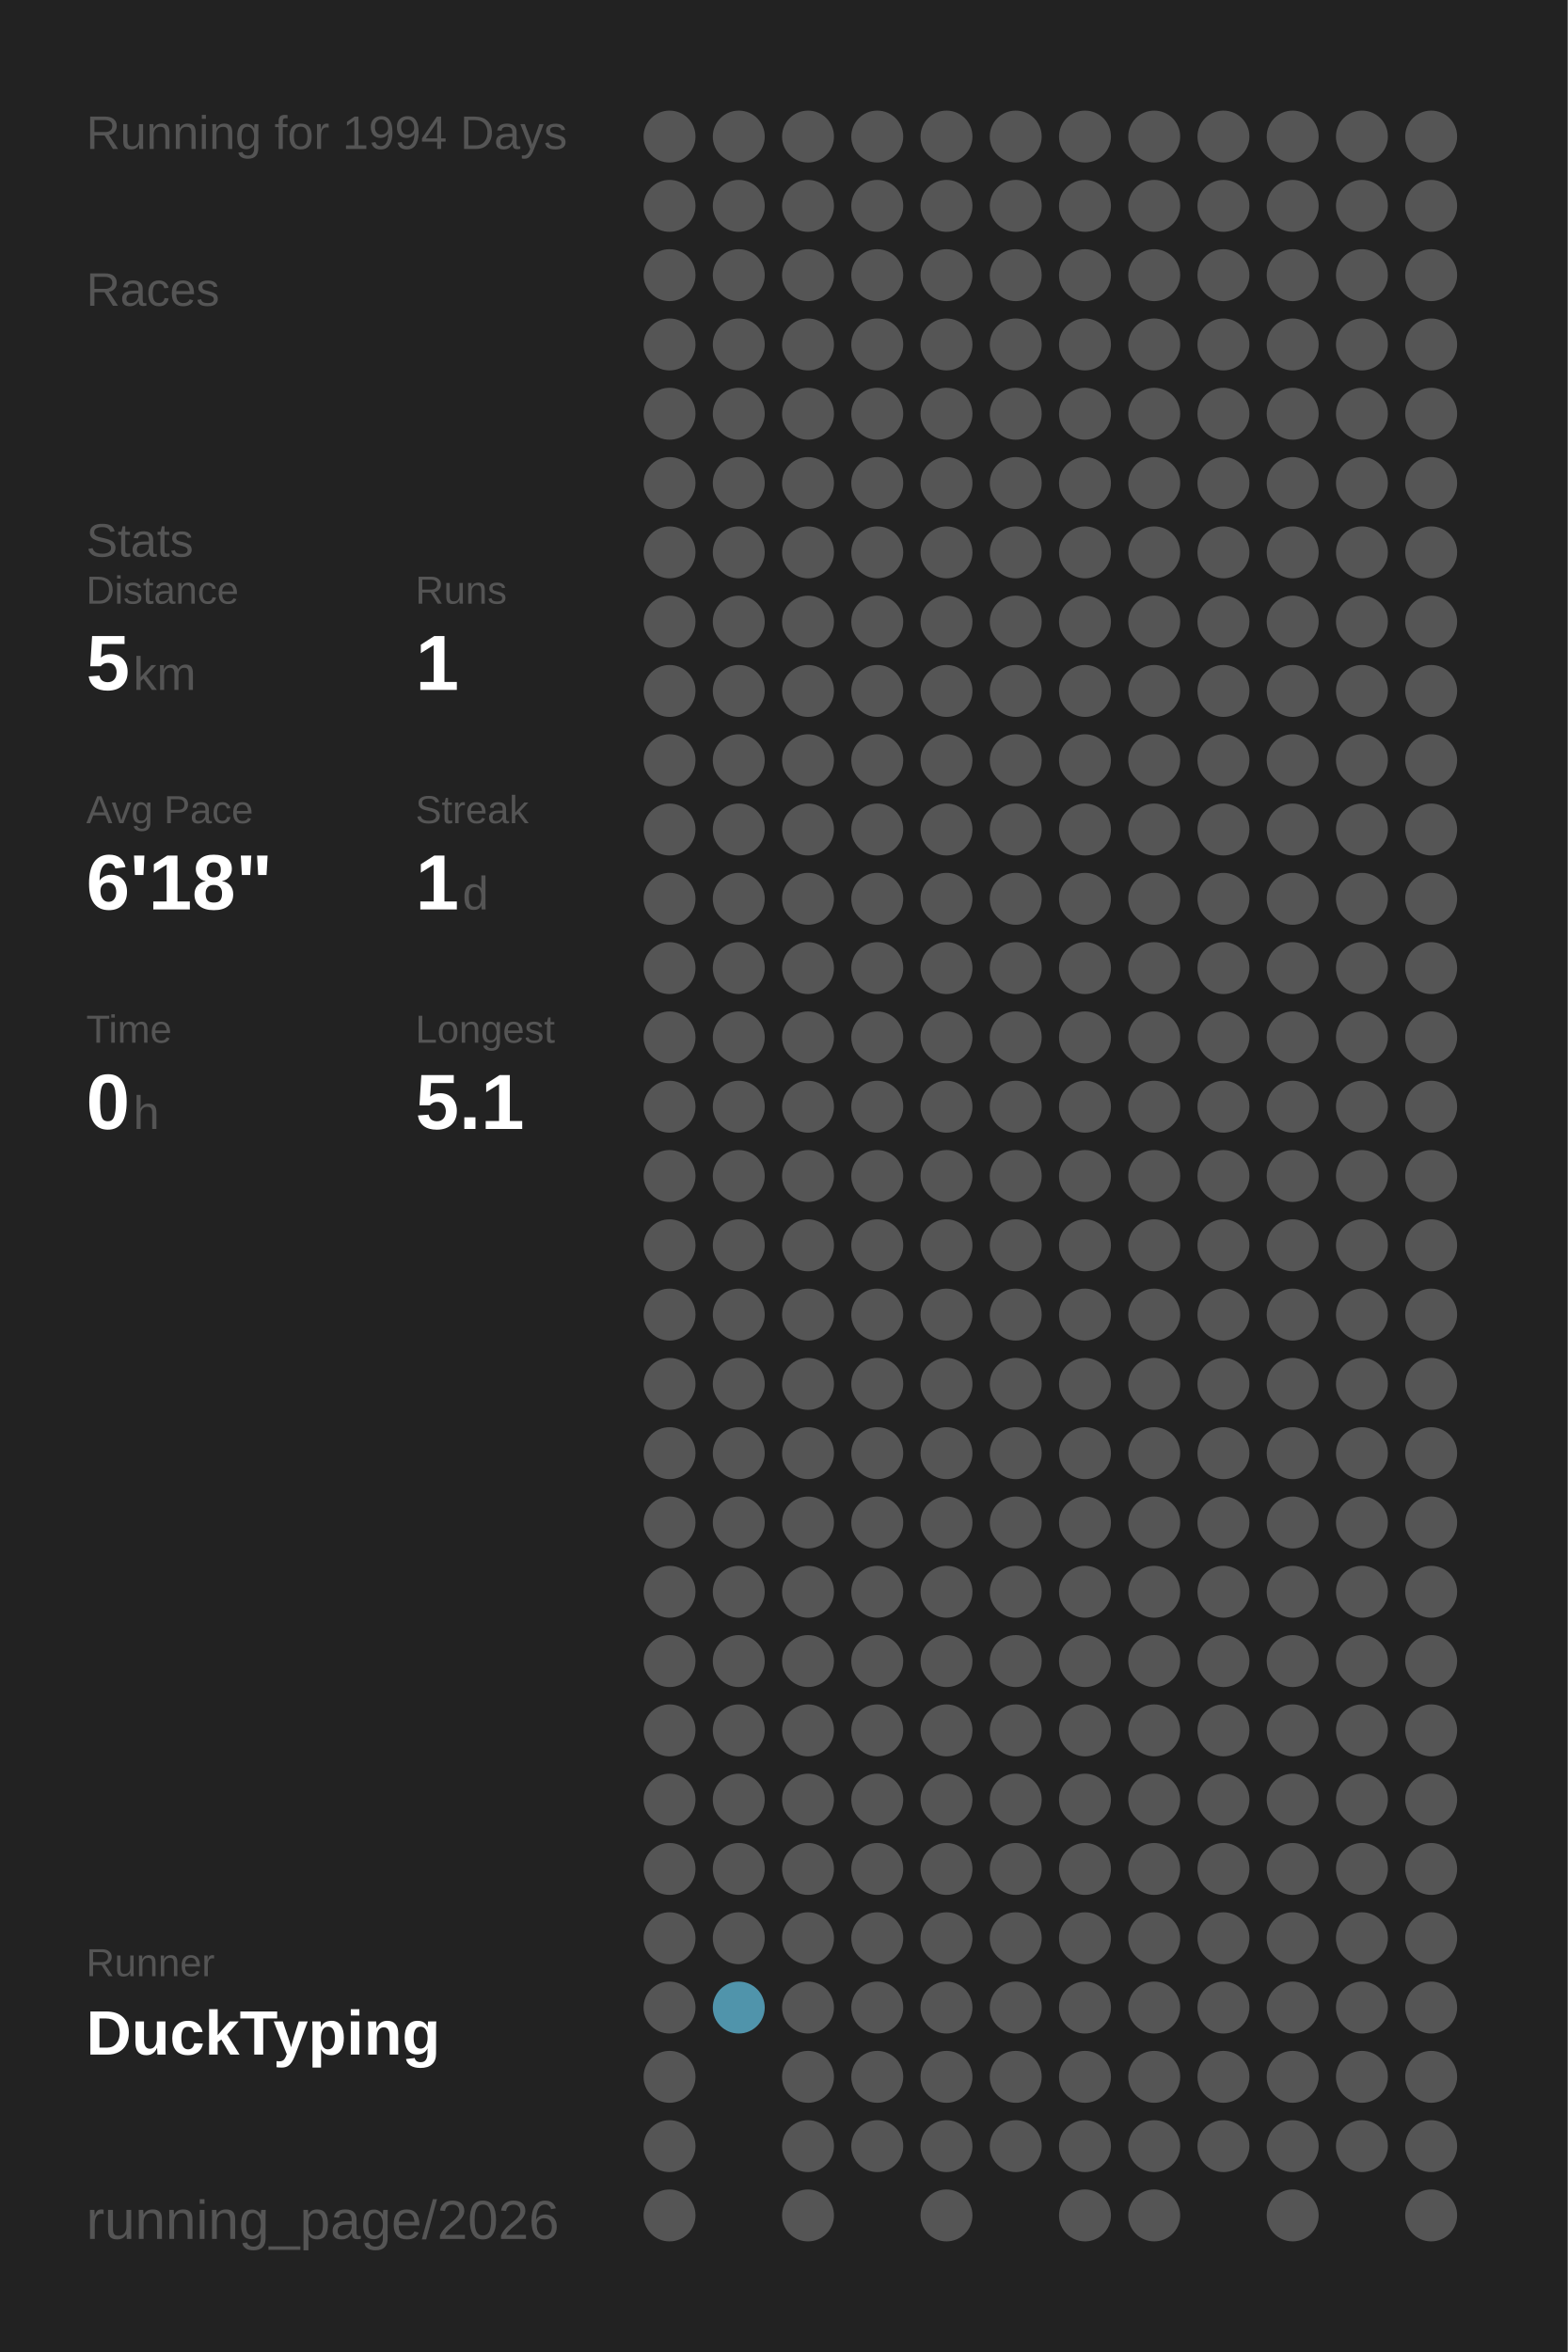
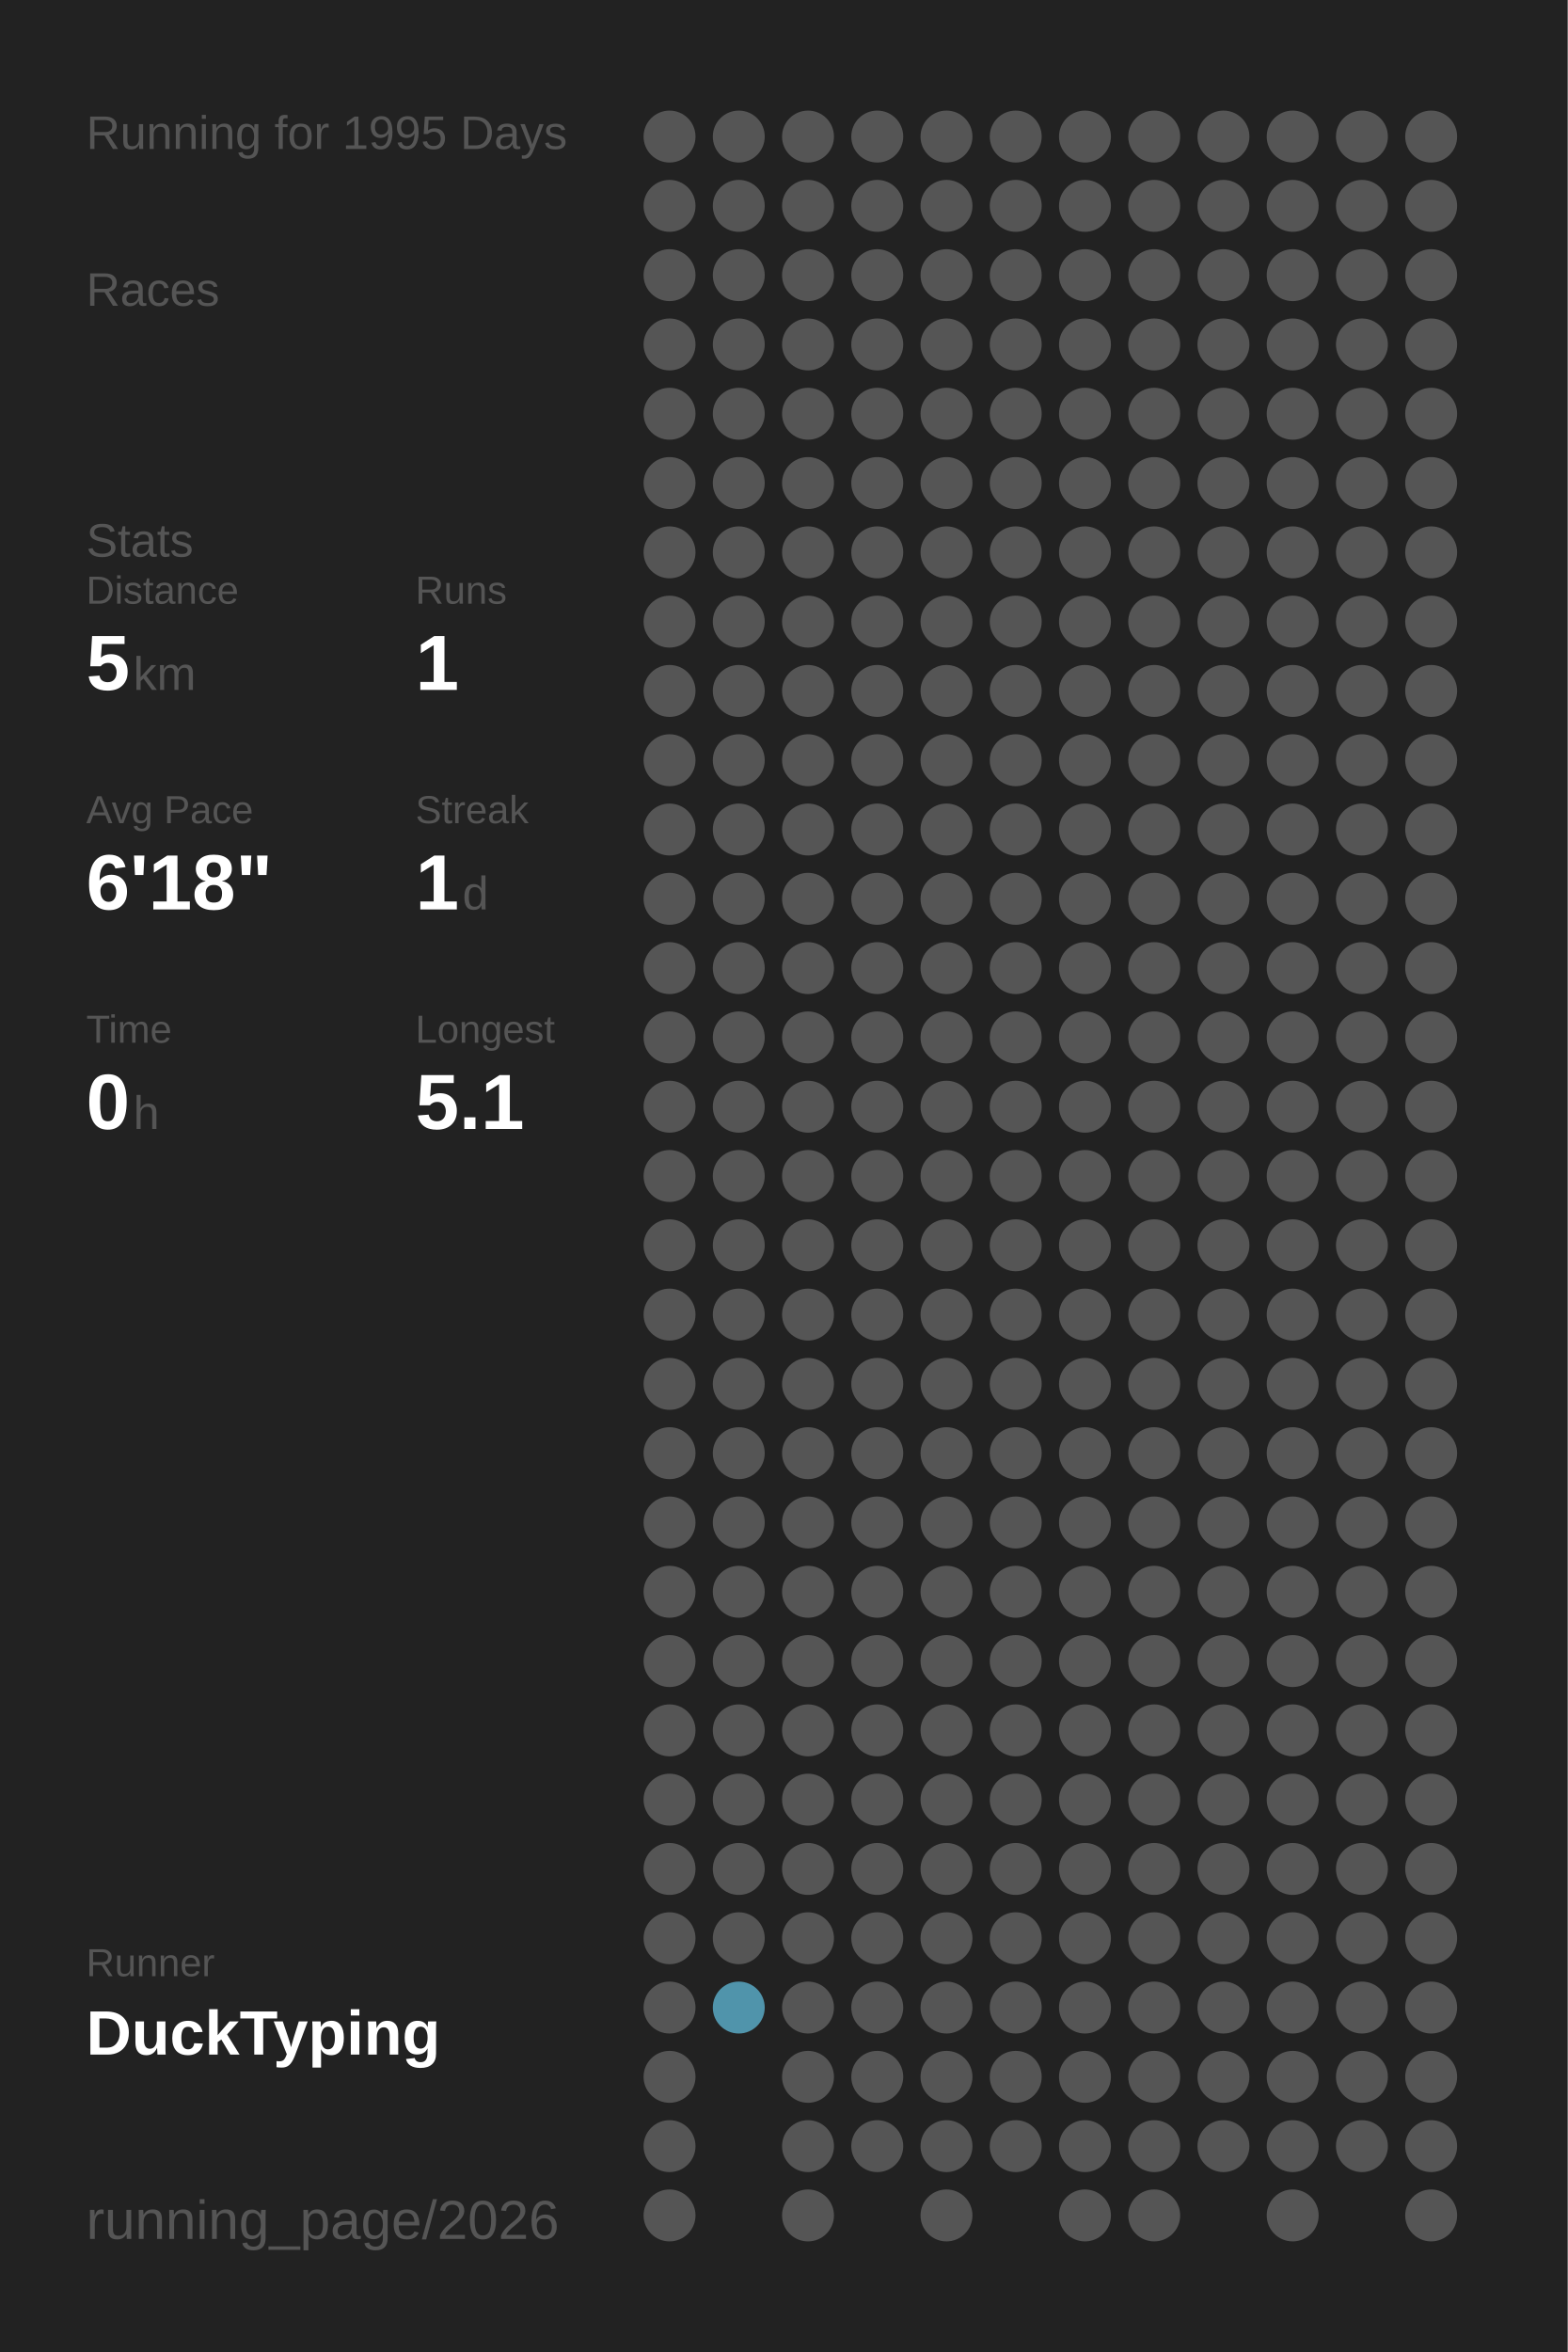
<svg xmlns="http://www.w3.org/2000/svg" baseProfile="full" height="300mm" version="1.1" viewBox="0,0,200,300" width="200mm">
  <defs />
  <rect fill="#222222" height="300" width="200" x="0" y="0" />
-   <text fill="#555555" style="font-size:6px; font-family:Arial;" x="11" y="19">Running for 1994 Days</text>
+   <text fill="#555555" style="font-size:6px; font-family:Arial;" x="11" y="19">Running for 1995 Days</text>
  <text fill="#555555" style="font-size:6px; font-family:Arial;" x="11" y="39">Races</text>
  <text fill="#555555" style="font-size:6px; font-family:Arial;" x="11" y="71">Stats</text>
  <text fill="#555555" style="font-size:5px; font-family:Arial;" x="11" y="77">Distance</text>
  <text fill="#FFFFFF" style="font-size:10px; font-family:Arial; font-weight:bold;" x="11" y="88">5</text>
  <text fill="#555555" style="font-size:6px; font-family:Arial;" x="17" y="88">km</text>
  <text fill="#555555" style="font-size:5px; font-family:Arial;" x="53" y="77">Runs</text>
  <text fill="#FFFFFF" style="font-size:10px; font-family:Arial; font-weight:bold;" x="53" y="88">1</text>
  <text fill="#555555" style="font-size:5px; font-family:Arial;" x="11" y="105">Avg Pace</text>
  <text fill="#FFFFFF" style="font-size:10px; font-family:Arial; font-weight:bold;" x="11" y="116">6'18"</text>
  <text fill="#555555" style="font-size:5px; font-family:Arial;" x="53" y="105">Streak</text>
  <text fill="#FFFFFF" style="font-size:10px; font-family:Arial; font-weight:bold;" x="53" y="116">1</text>
  <text fill="#555555" style="font-size:6px; font-family:Arial;" x="59" y="116">d</text>
  <text fill="#555555" style="font-size:5px; font-family:Arial;" x="11" y="133">Time</text>
  <text fill="#FFFFFF" style="font-size:10px; font-family:Arial; font-weight:bold;" x="11" y="144">0</text>
  <text fill="#555555" style="font-size:6px; font-family:Arial;" x="17" y="144">h</text>
  <text fill="#555555" style="font-size:5px; font-family:Arial;" x="53" y="133">Longest</text>
  <text fill="#FFFFFF" style="font-size:10px; font-family:Arial; font-weight:bold;" x="53" y="144">5.1</text>
  <text fill="#555555" style="font-size:5px; font-family:Arial;" x="11" y="252.065">Runner</text>
  <text fill="#FFFFFF" style="font-size:8px; font-family:Arial; font-weight:bold;" x="11" y="262.065">DuckTyping</text>
  <text fill="#555555" style="font-size:7px; font-family:Arial;" x="11" y="285.581">running_page/2026</text>
  <circle cx="85.417" cy="17.419" fill="#555555" r="3.312" />
  <circle cx="85.417" cy="26.258" fill="#555555" r="3.312" />
  <circle cx="85.417" cy="35.097" fill="#555555" r="3.312" />
  <circle cx="85.417" cy="43.935" fill="#555555" r="3.312" />
  <circle cx="85.417" cy="52.774" fill="#555555" r="3.312" />
  <circle cx="85.417" cy="61.613" fill="#555555" r="3.312" />
  <circle cx="85.417" cy="70.452" fill="#555555" r="3.312" />
  <circle cx="85.417" cy="79.29" fill="#555555" r="3.312" />
  <circle cx="85.417" cy="88.129" fill="#555555" r="3.312" />
  <circle cx="85.417" cy="96.968" fill="#555555" r="3.312" />
  <circle cx="85.417" cy="105.806" fill="#555555" r="3.312" />
  <circle cx="85.417" cy="114.645" fill="#555555" r="3.312" />
  <circle cx="85.417" cy="123.484" fill="#555555" r="3.312" />
  <circle cx="85.417" cy="132.323" fill="#555555" r="3.312" />
  <circle cx="85.417" cy="141.161" fill="#555555" r="3.312" />
  <circle cx="85.417" cy="150" fill="#555555" r="3.312" />
  <circle cx="85.417" cy="158.839" fill="#555555" r="3.312" />
  <circle cx="85.417" cy="167.677" fill="#555555" r="3.312" />
  <circle cx="85.417" cy="176.516" fill="#555555" r="3.312" />
  <circle cx="85.417" cy="185.355" fill="#555555" r="3.312" />
  <circle cx="85.417" cy="194.194" fill="#555555" r="3.312" />
  <circle cx="85.417" cy="203.032" fill="#555555" r="3.312" />
  <circle cx="85.417" cy="211.871" fill="#555555" r="3.312" />
  <circle cx="85.417" cy="220.71" fill="#555555" r="3.312" />
  <circle cx="85.417" cy="229.548" fill="#555555" r="3.312" />
  <circle cx="85.417" cy="238.387" fill="#555555" r="3.312" />
  <circle cx="85.417" cy="247.226" fill="#555555" r="3.312" />
  <circle cx="85.417" cy="256.065" fill="#555555" r="3.312" />
  <circle cx="85.417" cy="264.903" fill="#555555" r="3.312" />
  <circle cx="85.417" cy="273.742" fill="#555555" r="3.312" />
  <circle cx="85.417" cy="282.581" fill="#555555" r="3.312" />
  <circle cx="94.25" cy="17.419" fill="#555555" r="3.312" />
  <circle cx="94.25" cy="26.258" fill="#555555" r="3.312" />
  <circle cx="94.25" cy="35.097" fill="#555555" r="3.312" />
  <circle cx="94.25" cy="43.935" fill="#555555" r="3.312" />
  <circle cx="94.25" cy="52.774" fill="#555555" r="3.312" />
  <circle cx="94.25" cy="61.613" fill="#555555" r="3.312" />
  <circle cx="94.25" cy="70.452" fill="#555555" r="3.312" />
  <circle cx="94.25" cy="79.29" fill="#555555" r="3.312" />
  <circle cx="94.25" cy="88.129" fill="#555555" r="3.312" />
  <circle cx="94.25" cy="96.968" fill="#555555" r="3.312" />
  <circle cx="94.25" cy="105.806" fill="#555555" r="3.312" />
  <circle cx="94.25" cy="114.645" fill="#555555" r="3.312" />
  <circle cx="94.25" cy="123.484" fill="#555555" r="3.312" />
  <circle cx="94.25" cy="132.323" fill="#555555" r="3.312" />
  <circle cx="94.25" cy="141.161" fill="#555555" r="3.312" />
  <circle cx="94.25" cy="150" fill="#555555" r="3.312" />
  <circle cx="94.25" cy="158.839" fill="#555555" r="3.312" />
  <circle cx="94.25" cy="167.677" fill="#555555" r="3.312" />
  <circle cx="94.25" cy="176.516" fill="#555555" r="3.312" />
  <circle cx="94.25" cy="185.355" fill="#555555" r="3.312" />
  <circle cx="94.25" cy="194.194" fill="#555555" r="3.312" />
  <circle cx="94.25" cy="203.032" fill="#555555" r="3.312" />
  <circle cx="94.25" cy="211.871" fill="#555555" r="3.312" />
  <circle cx="94.25" cy="220.71" fill="#555555" r="3.312" />
  <circle cx="94.25" cy="229.548" fill="#555555" r="3.312" />
  <circle cx="94.25" cy="238.387" fill="#555555" r="3.312" />
  <circle cx="94.25" cy="247.226" fill="#555555" r="3.312" />
  <circle cx="94.25" cy="256.065" fill="#5094ab" r="3.312" />
  <circle cx="103.083" cy="17.419" fill="#555555" r="3.312" />
  <circle cx="103.083" cy="26.258" fill="#555555" r="3.312" />
  <circle cx="103.083" cy="35.097" fill="#555555" r="3.312" />
  <circle cx="103.083" cy="43.935" fill="#555555" r="3.312" />
  <circle cx="103.083" cy="52.774" fill="#555555" r="3.312" />
  <circle cx="103.083" cy="61.613" fill="#555555" r="3.312" />
  <circle cx="103.083" cy="70.452" fill="#555555" r="3.312" />
  <circle cx="103.083" cy="79.29" fill="#555555" r="3.312" />
  <circle cx="103.083" cy="88.129" fill="#555555" r="3.312" />
  <circle cx="103.083" cy="96.968" fill="#555555" r="3.312" />
  <circle cx="103.083" cy="105.806" fill="#555555" r="3.312" />
  <circle cx="103.083" cy="114.645" fill="#555555" r="3.312" />
  <circle cx="103.083" cy="123.484" fill="#555555" r="3.312" />
  <circle cx="103.083" cy="132.323" fill="#555555" r="3.312" />
  <circle cx="103.083" cy="141.161" fill="#555555" r="3.312" />
  <circle cx="103.083" cy="150" fill="#555555" r="3.312" />
  <circle cx="103.083" cy="158.839" fill="#555555" r="3.312" />
  <circle cx="103.083" cy="167.677" fill="#555555" r="3.312" />
  <circle cx="103.083" cy="176.516" fill="#555555" r="3.312" />
  <circle cx="103.083" cy="185.355" fill="#555555" r="3.312" />
  <circle cx="103.083" cy="194.194" fill="#555555" r="3.312" />
  <circle cx="103.083" cy="203.032" fill="#555555" r="3.312" />
  <circle cx="103.083" cy="211.871" fill="#555555" r="3.312" />
  <circle cx="103.083" cy="220.71" fill="#555555" r="3.312" />
  <circle cx="103.083" cy="229.548" fill="#555555" r="3.312" />
  <circle cx="103.083" cy="238.387" fill="#555555" r="3.312" />
  <circle cx="103.083" cy="247.226" fill="#555555" r="3.312" />
  <circle cx="103.083" cy="256.065" fill="#555555" r="3.312" />
  <circle cx="103.083" cy="264.903" fill="#555555" r="3.312" />
  <circle cx="103.083" cy="273.742" fill="#555555" r="3.312" />
  <circle cx="103.083" cy="282.581" fill="#555555" r="3.312" />
  <circle cx="111.917" cy="17.419" fill="#555555" r="3.312" />
  <circle cx="111.917" cy="26.258" fill="#555555" r="3.312" />
  <circle cx="111.917" cy="35.097" fill="#555555" r="3.312" />
  <circle cx="111.917" cy="43.935" fill="#555555" r="3.312" />
  <circle cx="111.917" cy="52.774" fill="#555555" r="3.312" />
  <circle cx="111.917" cy="61.613" fill="#555555" r="3.312" />
  <circle cx="111.917" cy="70.452" fill="#555555" r="3.312" />
  <circle cx="111.917" cy="79.29" fill="#555555" r="3.312" />
  <circle cx="111.917" cy="88.129" fill="#555555" r="3.312" />
  <circle cx="111.917" cy="96.968" fill="#555555" r="3.312" />
  <circle cx="111.917" cy="105.806" fill="#555555" r="3.312" />
  <circle cx="111.917" cy="114.645" fill="#555555" r="3.312" />
  <circle cx="111.917" cy="123.484" fill="#555555" r="3.312" />
  <circle cx="111.917" cy="132.323" fill="#555555" r="3.312" />
  <circle cx="111.917" cy="141.161" fill="#555555" r="3.312" />
  <circle cx="111.917" cy="150" fill="#555555" r="3.312" />
  <circle cx="111.917" cy="158.839" fill="#555555" r="3.312" />
  <circle cx="111.917" cy="167.677" fill="#555555" r="3.312" />
  <circle cx="111.917" cy="176.516" fill="#555555" r="3.312" />
  <circle cx="111.917" cy="185.355" fill="#555555" r="3.312" />
  <circle cx="111.917" cy="194.194" fill="#555555" r="3.312" />
  <circle cx="111.917" cy="203.032" fill="#555555" r="3.312" />
  <circle cx="111.917" cy="211.871" fill="#555555" r="3.312" />
  <circle cx="111.917" cy="220.71" fill="#555555" r="3.312" />
  <circle cx="111.917" cy="229.548" fill="#555555" r="3.312" />
  <circle cx="111.917" cy="238.387" fill="#555555" r="3.312" />
  <circle cx="111.917" cy="247.226" fill="#555555" r="3.312" />
  <circle cx="111.917" cy="256.065" fill="#555555" r="3.312" />
  <circle cx="111.917" cy="264.903" fill="#555555" r="3.312" />
  <circle cx="111.917" cy="273.742" fill="#555555" r="3.312" />
  <circle cx="120.75" cy="17.419" fill="#555555" r="3.312" />
  <circle cx="120.75" cy="26.258" fill="#555555" r="3.312" />
  <circle cx="120.75" cy="35.097" fill="#555555" r="3.312" />
  <circle cx="120.75" cy="43.935" fill="#555555" r="3.312" />
  <circle cx="120.75" cy="52.774" fill="#555555" r="3.312" />
  <circle cx="120.75" cy="61.613" fill="#555555" r="3.312" />
  <circle cx="120.75" cy="70.452" fill="#555555" r="3.312" />
  <circle cx="120.75" cy="79.29" fill="#555555" r="3.312" />
  <circle cx="120.75" cy="88.129" fill="#555555" r="3.312" />
  <circle cx="120.75" cy="96.968" fill="#555555" r="3.312" />
  <circle cx="120.75" cy="105.806" fill="#555555" r="3.312" />
  <circle cx="120.75" cy="114.645" fill="#555555" r="3.312" />
  <circle cx="120.75" cy="123.484" fill="#555555" r="3.312" />
  <circle cx="120.75" cy="132.323" fill="#555555" r="3.312" />
  <circle cx="120.75" cy="141.161" fill="#555555" r="3.312" />
  <circle cx="120.75" cy="150" fill="#555555" r="3.312" />
  <circle cx="120.75" cy="158.839" fill="#555555" r="3.312" />
  <circle cx="120.75" cy="167.677" fill="#555555" r="3.312" />
  <circle cx="120.75" cy="176.516" fill="#555555" r="3.312" />
  <circle cx="120.75" cy="185.355" fill="#555555" r="3.312" />
  <circle cx="120.75" cy="194.194" fill="#555555" r="3.312" />
  <circle cx="120.75" cy="203.032" fill="#555555" r="3.312" />
  <circle cx="120.75" cy="211.871" fill="#555555" r="3.312" />
  <circle cx="120.75" cy="220.71" fill="#555555" r="3.312" />
  <circle cx="120.75" cy="229.548" fill="#555555" r="3.312" />
  <circle cx="120.75" cy="238.387" fill="#555555" r="3.312" />
  <circle cx="120.75" cy="247.226" fill="#555555" r="3.312" />
  <circle cx="120.75" cy="256.065" fill="#555555" r="3.312" />
  <circle cx="120.75" cy="264.903" fill="#555555" r="3.312" />
  <circle cx="120.75" cy="273.742" fill="#555555" r="3.312" />
  <circle cx="120.75" cy="282.581" fill="#555555" r="3.312" />
  <circle cx="129.583" cy="17.419" fill="#555555" r="3.312" />
  <circle cx="129.583" cy="26.258" fill="#555555" r="3.312" />
  <circle cx="129.583" cy="35.097" fill="#555555" r="3.312" />
  <circle cx="129.583" cy="43.935" fill="#555555" r="3.312" />
  <circle cx="129.583" cy="52.774" fill="#555555" r="3.312" />
  <circle cx="129.583" cy="61.613" fill="#555555" r="3.312" />
  <circle cx="129.583" cy="70.452" fill="#555555" r="3.312" />
  <circle cx="129.583" cy="79.29" fill="#555555" r="3.312" />
  <circle cx="129.583" cy="88.129" fill="#555555" r="3.312" />
  <circle cx="129.583" cy="96.968" fill="#555555" r="3.312" />
  <circle cx="129.583" cy="105.806" fill="#555555" r="3.312" />
  <circle cx="129.583" cy="114.645" fill="#555555" r="3.312" />
  <circle cx="129.583" cy="123.484" fill="#555555" r="3.312" />
  <circle cx="129.583" cy="132.323" fill="#555555" r="3.312" />
  <circle cx="129.583" cy="141.161" fill="#555555" r="3.312" />
  <circle cx="129.583" cy="150" fill="#555555" r="3.312" />
  <circle cx="129.583" cy="158.839" fill="#555555" r="3.312" />
  <circle cx="129.583" cy="167.677" fill="#555555" r="3.312" />
  <circle cx="129.583" cy="176.516" fill="#555555" r="3.312" />
  <circle cx="129.583" cy="185.355" fill="#555555" r="3.312" />
  <circle cx="129.583" cy="194.194" fill="#555555" r="3.312" />
  <circle cx="129.583" cy="203.032" fill="#555555" r="3.312" />
  <circle cx="129.583" cy="211.871" fill="#555555" r="3.312" />
  <circle cx="129.583" cy="220.71" fill="#555555" r="3.312" />
  <circle cx="129.583" cy="229.548" fill="#555555" r="3.312" />
  <circle cx="129.583" cy="238.387" fill="#555555" r="3.312" />
  <circle cx="129.583" cy="247.226" fill="#555555" r="3.312" />
  <circle cx="129.583" cy="256.065" fill="#555555" r="3.312" />
  <circle cx="129.583" cy="264.903" fill="#555555" r="3.312" />
  <circle cx="129.583" cy="273.742" fill="#555555" r="3.312" />
  <circle cx="138.417" cy="17.419" fill="#555555" r="3.312" />
  <circle cx="138.417" cy="26.258" fill="#555555" r="3.312" />
  <circle cx="138.417" cy="35.097" fill="#555555" r="3.312" />
  <circle cx="138.417" cy="43.935" fill="#555555" r="3.312" />
  <circle cx="138.417" cy="52.774" fill="#555555" r="3.312" />
  <circle cx="138.417" cy="61.613" fill="#555555" r="3.312" />
  <circle cx="138.417" cy="70.452" fill="#555555" r="3.312" />
  <circle cx="138.417" cy="79.29" fill="#555555" r="3.312" />
  <circle cx="138.417" cy="88.129" fill="#555555" r="3.312" />
  <circle cx="138.417" cy="96.968" fill="#555555" r="3.312" />
  <circle cx="138.417" cy="105.806" fill="#555555" r="3.312" />
  <circle cx="138.417" cy="114.645" fill="#555555" r="3.312" />
  <circle cx="138.417" cy="123.484" fill="#555555" r="3.312" />
  <circle cx="138.417" cy="132.323" fill="#555555" r="3.312" />
  <circle cx="138.417" cy="141.161" fill="#555555" r="3.312" />
  <circle cx="138.417" cy="150" fill="#555555" r="3.312" />
  <circle cx="138.417" cy="158.839" fill="#555555" r="3.312" />
  <circle cx="138.417" cy="167.677" fill="#555555" r="3.312" />
  <circle cx="138.417" cy="176.516" fill="#555555" r="3.312" />
  <circle cx="138.417" cy="185.355" fill="#555555" r="3.312" />
  <circle cx="138.417" cy="194.194" fill="#555555" r="3.312" />
  <circle cx="138.417" cy="203.032" fill="#555555" r="3.312" />
  <circle cx="138.417" cy="211.871" fill="#555555" r="3.312" />
  <circle cx="138.417" cy="220.71" fill="#555555" r="3.312" />
  <circle cx="138.417" cy="229.548" fill="#555555" r="3.312" />
  <circle cx="138.417" cy="238.387" fill="#555555" r="3.312" />
  <circle cx="138.417" cy="247.226" fill="#555555" r="3.312" />
  <circle cx="138.417" cy="256.065" fill="#555555" r="3.312" />
  <circle cx="138.417" cy="264.903" fill="#555555" r="3.312" />
  <circle cx="138.417" cy="273.742" fill="#555555" r="3.312" />
  <circle cx="138.417" cy="282.581" fill="#555555" r="3.312" />
  <circle cx="147.25" cy="17.419" fill="#555555" r="3.312" />
  <circle cx="147.25" cy="26.258" fill="#555555" r="3.312" />
  <circle cx="147.25" cy="35.097" fill="#555555" r="3.312" />
  <circle cx="147.25" cy="43.935" fill="#555555" r="3.312" />
  <circle cx="147.25" cy="52.774" fill="#555555" r="3.312" />
  <circle cx="147.25" cy="61.613" fill="#555555" r="3.312" />
  <circle cx="147.25" cy="70.452" fill="#555555" r="3.312" />
  <circle cx="147.25" cy="79.29" fill="#555555" r="3.312" />
  <circle cx="147.25" cy="88.129" fill="#555555" r="3.312" />
  <circle cx="147.25" cy="96.968" fill="#555555" r="3.312" />
  <circle cx="147.25" cy="105.806" fill="#555555" r="3.312" />
  <circle cx="147.25" cy="114.645" fill="#555555" r="3.312" />
  <circle cx="147.25" cy="123.484" fill="#555555" r="3.312" />
  <circle cx="147.25" cy="132.323" fill="#555555" r="3.312" />
  <circle cx="147.25" cy="141.161" fill="#555555" r="3.312" />
  <circle cx="147.25" cy="150" fill="#555555" r="3.312" />
  <circle cx="147.25" cy="158.839" fill="#555555" r="3.312" />
  <circle cx="147.25" cy="167.677" fill="#555555" r="3.312" />
  <circle cx="147.25" cy="176.516" fill="#555555" r="3.312" />
  <circle cx="147.25" cy="185.355" fill="#555555" r="3.312" />
  <circle cx="147.25" cy="194.194" fill="#555555" r="3.312" />
  <circle cx="147.25" cy="203.032" fill="#555555" r="3.312" />
  <circle cx="147.25" cy="211.871" fill="#555555" r="3.312" />
  <circle cx="147.25" cy="220.71" fill="#555555" r="3.312" />
  <circle cx="147.25" cy="229.548" fill="#555555" r="3.312" />
  <circle cx="147.25" cy="238.387" fill="#555555" r="3.312" />
  <circle cx="147.25" cy="247.226" fill="#555555" r="3.312" />
  <circle cx="147.25" cy="256.065" fill="#555555" r="3.312" />
  <circle cx="147.25" cy="264.903" fill="#555555" r="3.312" />
  <circle cx="147.25" cy="273.742" fill="#555555" r="3.312" />
  <circle cx="147.25" cy="282.581" fill="#555555" r="3.312" />
  <circle cx="156.083" cy="17.419" fill="#555555" r="3.312" />
  <circle cx="156.083" cy="26.258" fill="#555555" r="3.312" />
  <circle cx="156.083" cy="35.097" fill="#555555" r="3.312" />
  <circle cx="156.083" cy="43.935" fill="#555555" r="3.312" />
  <circle cx="156.083" cy="52.774" fill="#555555" r="3.312" />
  <circle cx="156.083" cy="61.613" fill="#555555" r="3.312" />
  <circle cx="156.083" cy="70.452" fill="#555555" r="3.312" />
  <circle cx="156.083" cy="79.29" fill="#555555" r="3.312" />
  <circle cx="156.083" cy="88.129" fill="#555555" r="3.312" />
  <circle cx="156.083" cy="96.968" fill="#555555" r="3.312" />
  <circle cx="156.083" cy="105.806" fill="#555555" r="3.312" />
  <circle cx="156.083" cy="114.645" fill="#555555" r="3.312" />
  <circle cx="156.083" cy="123.484" fill="#555555" r="3.312" />
  <circle cx="156.083" cy="132.323" fill="#555555" r="3.312" />
  <circle cx="156.083" cy="141.161" fill="#555555" r="3.312" />
  <circle cx="156.083" cy="150" fill="#555555" r="3.312" />
  <circle cx="156.083" cy="158.839" fill="#555555" r="3.312" />
  <circle cx="156.083" cy="167.677" fill="#555555" r="3.312" />
  <circle cx="156.083" cy="176.516" fill="#555555" r="3.312" />
  <circle cx="156.083" cy="185.355" fill="#555555" r="3.312" />
  <circle cx="156.083" cy="194.194" fill="#555555" r="3.312" />
  <circle cx="156.083" cy="203.032" fill="#555555" r="3.312" />
  <circle cx="156.083" cy="211.871" fill="#555555" r="3.312" />
  <circle cx="156.083" cy="220.71" fill="#555555" r="3.312" />
  <circle cx="156.083" cy="229.548" fill="#555555" r="3.312" />
  <circle cx="156.083" cy="238.387" fill="#555555" r="3.312" />
  <circle cx="156.083" cy="247.226" fill="#555555" r="3.312" />
  <circle cx="156.083" cy="256.065" fill="#555555" r="3.312" />
  <circle cx="156.083" cy="264.903" fill="#555555" r="3.312" />
  <circle cx="156.083" cy="273.742" fill="#555555" r="3.312" />
  <circle cx="164.917" cy="17.419" fill="#555555" r="3.312" />
  <circle cx="164.917" cy="26.258" fill="#555555" r="3.312" />
  <circle cx="164.917" cy="35.097" fill="#555555" r="3.312" />
  <circle cx="164.917" cy="43.935" fill="#555555" r="3.312" />
  <circle cx="164.917" cy="52.774" fill="#555555" r="3.312" />
  <circle cx="164.917" cy="61.613" fill="#555555" r="3.312" />
  <circle cx="164.917" cy="70.452" fill="#555555" r="3.312" />
  <circle cx="164.917" cy="79.29" fill="#555555" r="3.312" />
  <circle cx="164.917" cy="88.129" fill="#555555" r="3.312" />
  <circle cx="164.917" cy="96.968" fill="#555555" r="3.312" />
  <circle cx="164.917" cy="105.806" fill="#555555" r="3.312" />
  <circle cx="164.917" cy="114.645" fill="#555555" r="3.312" />
  <circle cx="164.917" cy="123.484" fill="#555555" r="3.312" />
  <circle cx="164.917" cy="132.323" fill="#555555" r="3.312" />
  <circle cx="164.917" cy="141.161" fill="#555555" r="3.312" />
  <circle cx="164.917" cy="150" fill="#555555" r="3.312" />
  <circle cx="164.917" cy="158.839" fill="#555555" r="3.312" />
  <circle cx="164.917" cy="167.677" fill="#555555" r="3.312" />
  <circle cx="164.917" cy="176.516" fill="#555555" r="3.312" />
  <circle cx="164.917" cy="185.355" fill="#555555" r="3.312" />
  <circle cx="164.917" cy="194.194" fill="#555555" r="3.312" />
  <circle cx="164.917" cy="203.032" fill="#555555" r="3.312" />
  <circle cx="164.917" cy="211.871" fill="#555555" r="3.312" />
  <circle cx="164.917" cy="220.71" fill="#555555" r="3.312" />
  <circle cx="164.917" cy="229.548" fill="#555555" r="3.312" />
  <circle cx="164.917" cy="238.387" fill="#555555" r="3.312" />
  <circle cx="164.917" cy="247.226" fill="#555555" r="3.312" />
  <circle cx="164.917" cy="256.065" fill="#555555" r="3.312" />
  <circle cx="164.917" cy="264.903" fill="#555555" r="3.312" />
  <circle cx="164.917" cy="273.742" fill="#555555" r="3.312" />
  <circle cx="164.917" cy="282.581" fill="#555555" r="3.312" />
  <circle cx="173.75" cy="17.419" fill="#555555" r="3.312" />
  <circle cx="173.75" cy="26.258" fill="#555555" r="3.312" />
  <circle cx="173.75" cy="35.097" fill="#555555" r="3.312" />
  <circle cx="173.75" cy="43.935" fill="#555555" r="3.312" />
  <circle cx="173.75" cy="52.774" fill="#555555" r="3.312" />
  <circle cx="173.75" cy="61.613" fill="#555555" r="3.312" />
  <circle cx="173.75" cy="70.452" fill="#555555" r="3.312" />
  <circle cx="173.75" cy="79.29" fill="#555555" r="3.312" />
  <circle cx="173.75" cy="88.129" fill="#555555" r="3.312" />
  <circle cx="173.75" cy="96.968" fill="#555555" r="3.312" />
  <circle cx="173.75" cy="105.806" fill="#555555" r="3.312" />
  <circle cx="173.75" cy="114.645" fill="#555555" r="3.312" />
  <circle cx="173.75" cy="123.484" fill="#555555" r="3.312" />
  <circle cx="173.75" cy="132.323" fill="#555555" r="3.312" />
  <circle cx="173.75" cy="141.161" fill="#555555" r="3.312" />
  <circle cx="173.75" cy="150" fill="#555555" r="3.312" />
  <circle cx="173.75" cy="158.839" fill="#555555" r="3.312" />
  <circle cx="173.75" cy="167.677" fill="#555555" r="3.312" />
  <circle cx="173.75" cy="176.516" fill="#555555" r="3.312" />
  <circle cx="173.75" cy="185.355" fill="#555555" r="3.312" />
  <circle cx="173.75" cy="194.194" fill="#555555" r="3.312" />
  <circle cx="173.75" cy="203.032" fill="#555555" r="3.312" />
  <circle cx="173.75" cy="211.871" fill="#555555" r="3.312" />
  <circle cx="173.75" cy="220.71" fill="#555555" r="3.312" />
  <circle cx="173.75" cy="229.548" fill="#555555" r="3.312" />
  <circle cx="173.75" cy="238.387" fill="#555555" r="3.312" />
  <circle cx="173.75" cy="247.226" fill="#555555" r="3.312" />
  <circle cx="173.75" cy="256.065" fill="#555555" r="3.312" />
  <circle cx="173.75" cy="264.903" fill="#555555" r="3.312" />
  <circle cx="173.75" cy="273.742" fill="#555555" r="3.312" />
  <circle cx="182.583" cy="17.419" fill="#555555" r="3.312" />
  <circle cx="182.583" cy="26.258" fill="#555555" r="3.312" />
  <circle cx="182.583" cy="35.097" fill="#555555" r="3.312" />
  <circle cx="182.583" cy="43.935" fill="#555555" r="3.312" />
  <circle cx="182.583" cy="52.774" fill="#555555" r="3.312" />
  <circle cx="182.583" cy="61.613" fill="#555555" r="3.312" />
  <circle cx="182.583" cy="70.452" fill="#555555" r="3.312" />
  <circle cx="182.583" cy="79.29" fill="#555555" r="3.312" />
  <circle cx="182.583" cy="88.129" fill="#555555" r="3.312" />
  <circle cx="182.583" cy="96.968" fill="#555555" r="3.312" />
  <circle cx="182.583" cy="105.806" fill="#555555" r="3.312" />
  <circle cx="182.583" cy="114.645" fill="#555555" r="3.312" />
  <circle cx="182.583" cy="123.484" fill="#555555" r="3.312" />
  <circle cx="182.583" cy="132.323" fill="#555555" r="3.312" />
  <circle cx="182.583" cy="141.161" fill="#555555" r="3.312" />
  <circle cx="182.583" cy="150" fill="#555555" r="3.312" />
  <circle cx="182.583" cy="158.839" fill="#555555" r="3.312" />
  <circle cx="182.583" cy="167.677" fill="#555555" r="3.312" />
  <circle cx="182.583" cy="176.516" fill="#555555" r="3.312" />
  <circle cx="182.583" cy="185.355" fill="#555555" r="3.312" />
  <circle cx="182.583" cy="194.194" fill="#555555" r="3.312" />
  <circle cx="182.583" cy="203.032" fill="#555555" r="3.312" />
  <circle cx="182.583" cy="211.871" fill="#555555" r="3.312" />
  <circle cx="182.583" cy="220.71" fill="#555555" r="3.312" />
  <circle cx="182.583" cy="229.548" fill="#555555" r="3.312" />
  <circle cx="182.583" cy="238.387" fill="#555555" r="3.312" />
  <circle cx="182.583" cy="247.226" fill="#555555" r="3.312" />
  <circle cx="182.583" cy="256.065" fill="#555555" r="3.312" />
  <circle cx="182.583" cy="264.903" fill="#555555" r="3.312" />
  <circle cx="182.583" cy="273.742" fill="#555555" r="3.312" />
  <circle cx="182.583" cy="282.581" fill="#555555" r="3.312" />
</svg>
